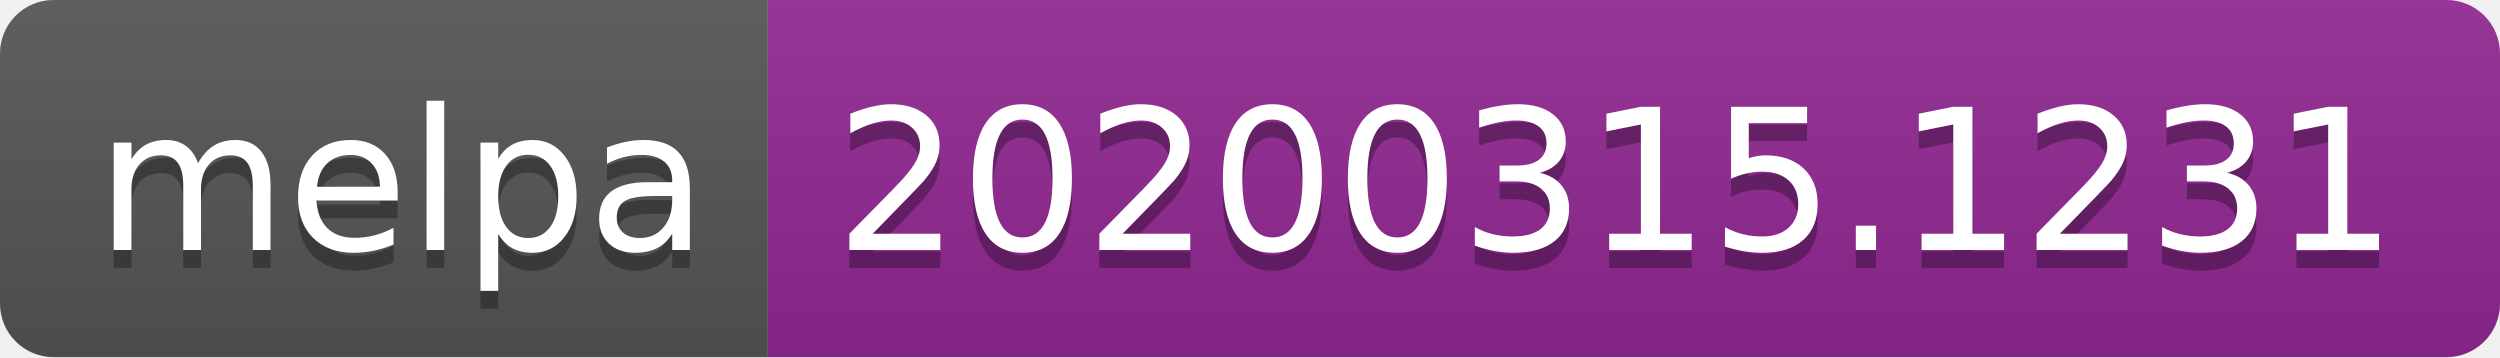
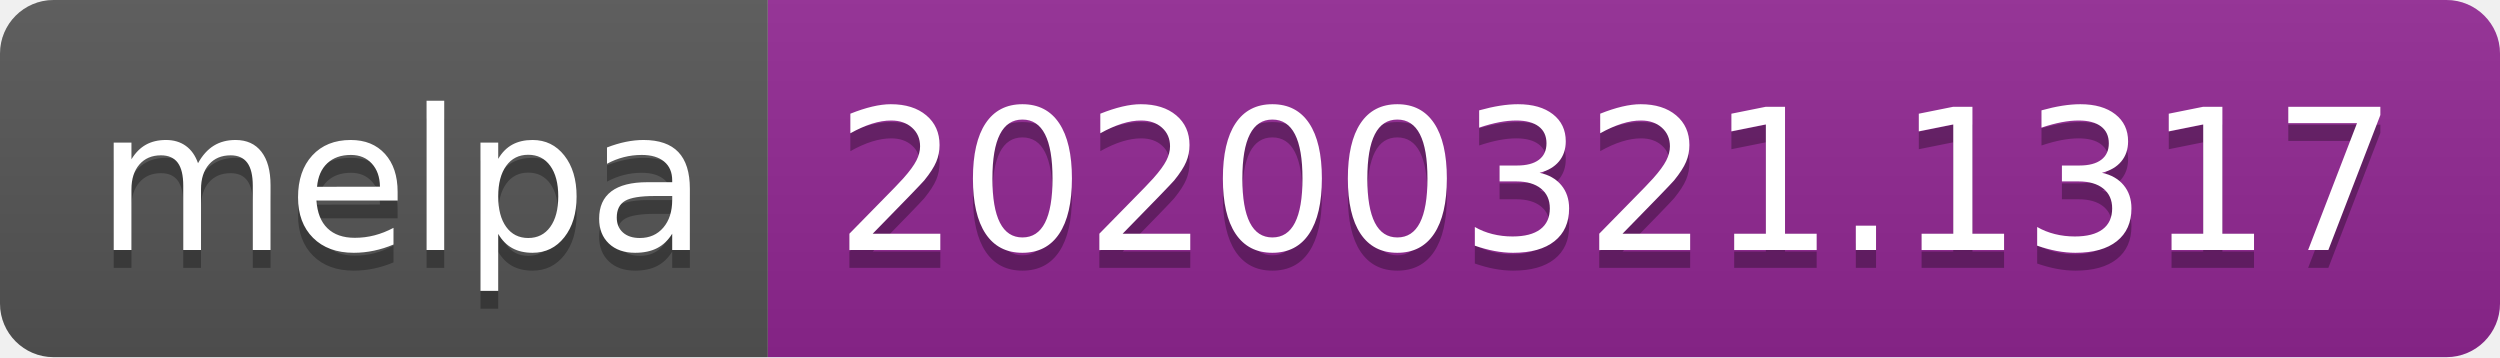
<svg xmlns="http://www.w3.org/2000/svg" width="140" height="20">
  <linearGradient id="b" x2="0" y2="100%">
    <stop offset="0" stop-color="#bbb" stop-opacity=".1" />
    <stop offset="1" stop-opacity=".1" />
  </linearGradient>
  <clipPath id="a">
    <rect width="140" height="20" rx="3" fill="#fff" />
  </clipPath>
  <g clip-path="url(#a)">
    <path fill="#555" d="M0 0h43v20H0z" />
    <path fill="#922793" d="M43 0h97v20H43z" />
    <path fill="url(#b)" d="M0 0h140v20H0z" />
  </g>
  <g fill="#fff" text-anchor="middle" font-family="DejaVu Sans,Verdana,Geneva,sans-serif" font-size="110">
    <text x="225" y="150" fill="#010101" fill-opacity=".3" transform="scale(.1)" textLength="330">melpa</text>
    <text x="225" y="140" transform="scale(.1)" textLength="330">melpa</text>
-     <text x="905" y="150" fill="#010101" fill-opacity=".3" transform="scale(.1)" textLength="870">20200315.1231</text>
-     <text x="905" y="140" transform="scale(.1)" textLength="870">20200315.1231</text>
+     <text x="905" y="150" fill="#010101" fill-opacity=".3" transform="scale(.1)" textLength="870">20200321.1317</text>
+     <text x="905" y="140" transform="scale(.1)" textLength="870">20200321.1317</text>
  </g>
</svg>
